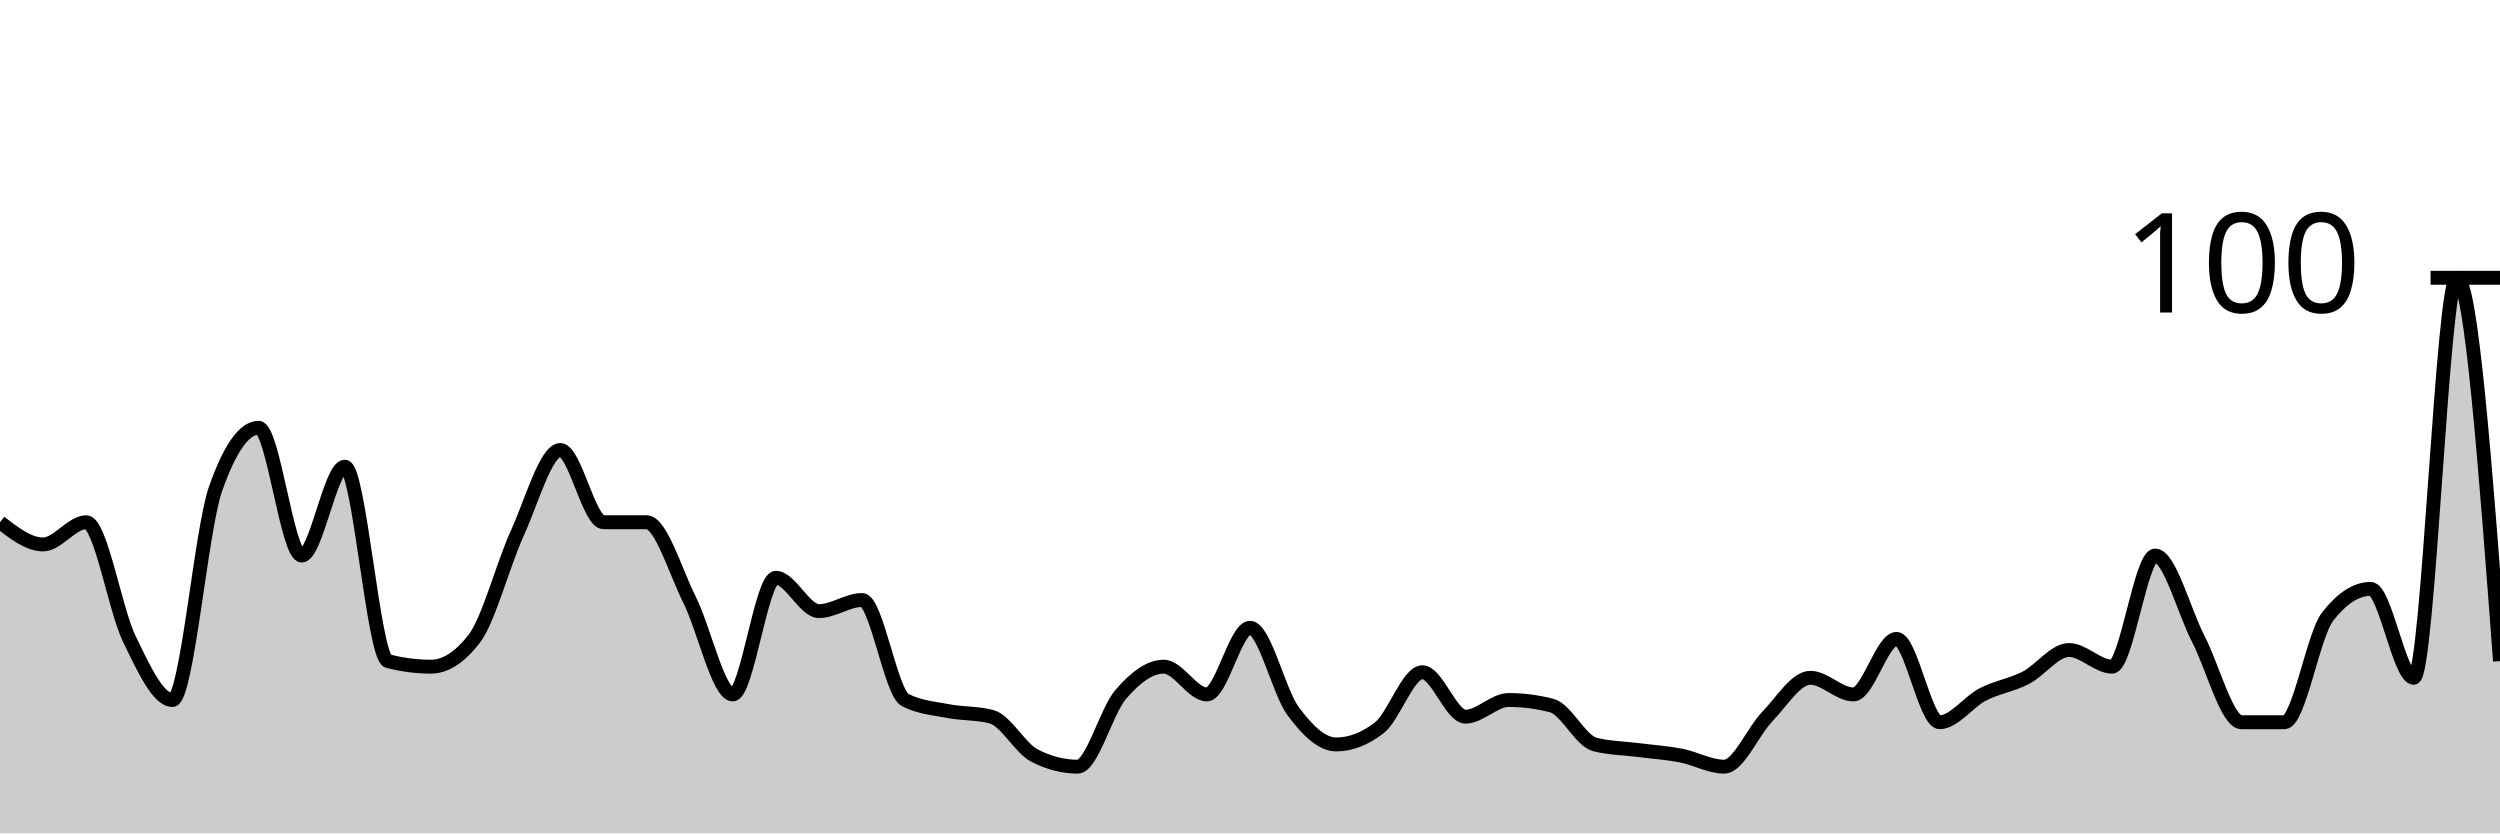
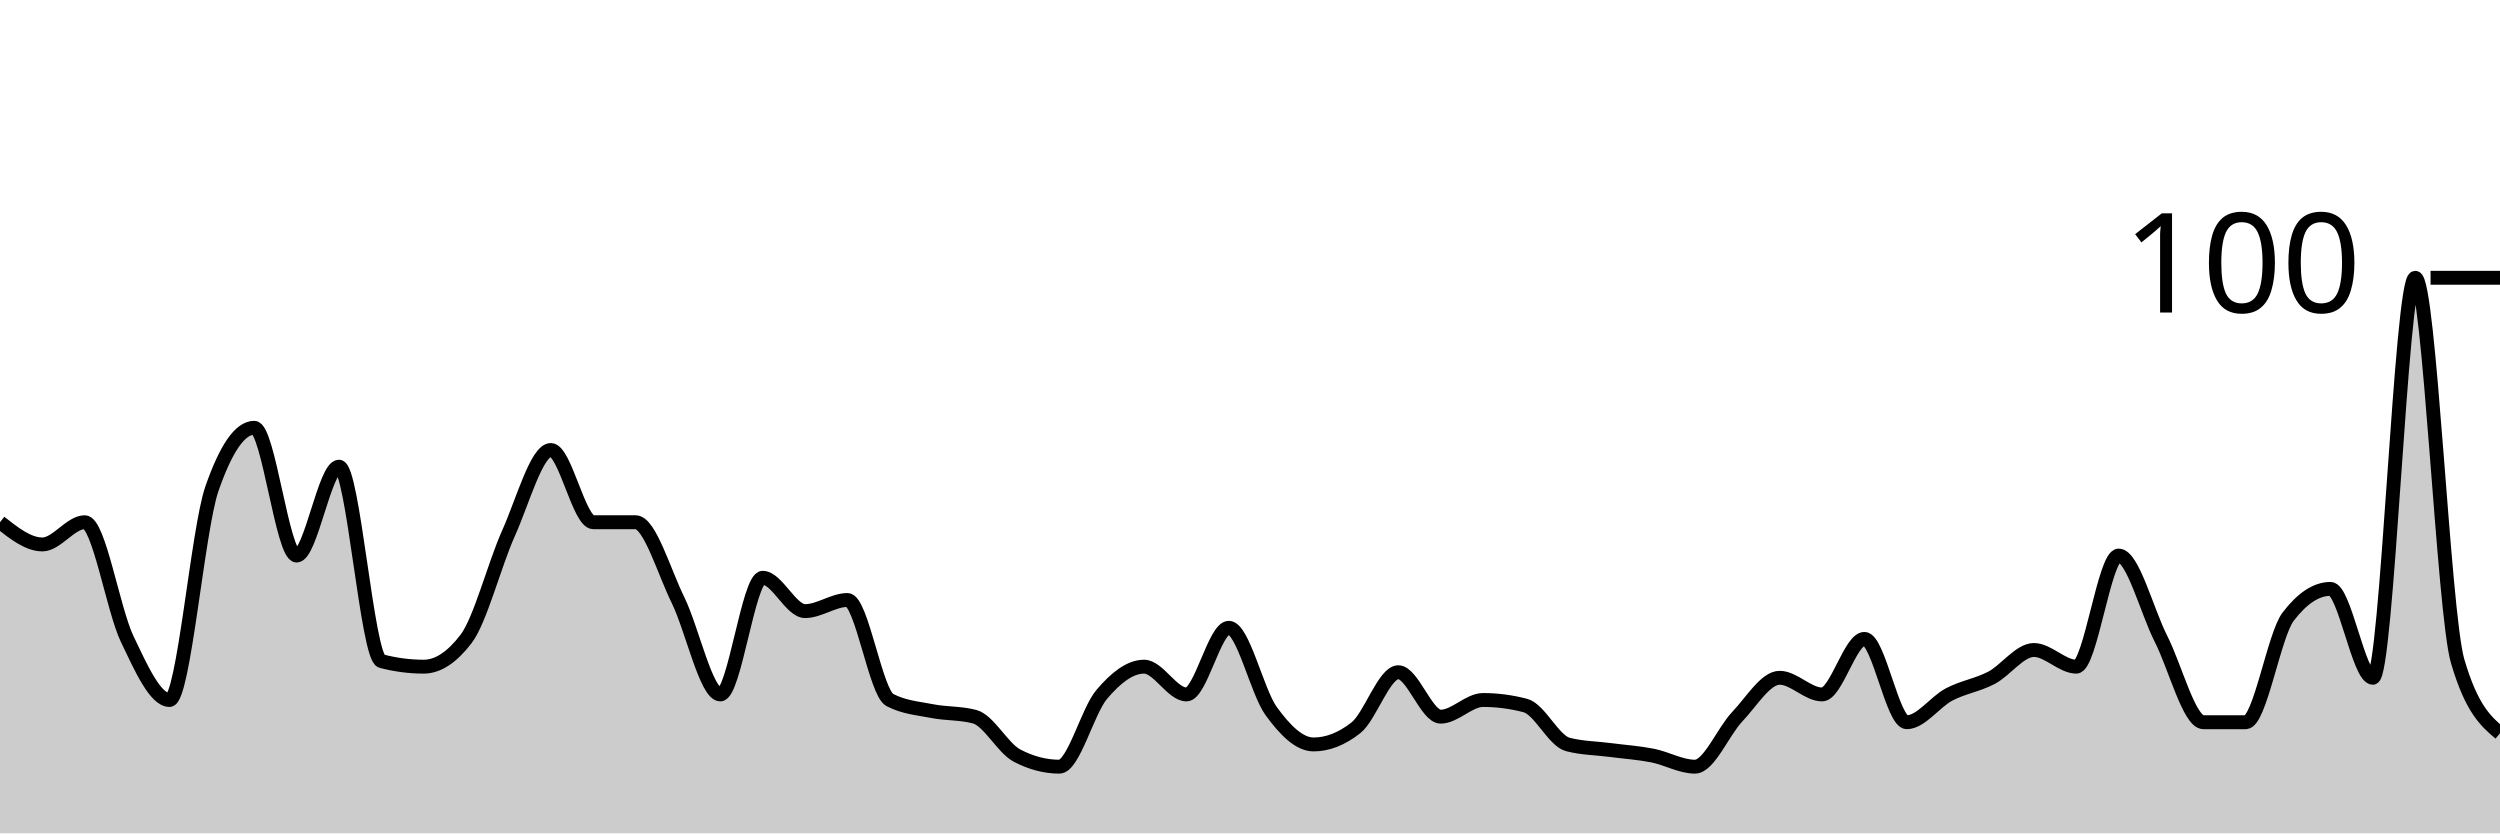
<svg xmlns="http://www.w3.org/2000/svg" viewBox="0 0 180 60">
  <g transform="translate(0,20)">
-     <path class="area" fill="rgba(0, 0, 0, 0.2)" d="M0,17.6C1.034,18.4,2.069,19.2,3.103,19.2C4.138,19.2,5.172,17.6,6.207,17.6C7.241,17.6,8.276,23.867,9.31,26C10.345,28.133,11.379,30.4,12.414,30.4C13.448,30.4,14.483,18.133,15.517,15.2C16.552,12.267,17.586,10.8,18.621,10.8C19.655,10.8,20.69,20,21.724,20C22.759,20,23.793,13.6,24.828,13.6C25.862,13.6,26.897,27.333,27.931,27.6C28.966,27.867,30,28,31.034,28C32.069,28,33.103,27.333,34.138,26C35.172,24.667,36.207,20.667,37.241,18.4C38.276,16.133,39.31,12.4,40.345,12.4C41.379,12.4,42.414,17.6,43.448,17.6C44.483,17.6,45.517,17.6,46.552,17.6C47.586,17.6,48.621,21.133,49.655,23.2C50.69,25.267,51.724,30,52.759,30C53.793,30,54.828,21.6,55.862,21.6C56.897,21.6,57.931,24,58.966,24C60,24,61.034,23.2,62.069,23.2C63.103,23.2,64.138,29.867,65.172,30.4C66.207,30.933,67.241,31,68.276,31.2C69.31,31.4,70.345,31.333,71.379,31.6C72.414,31.867,73.448,33.867,74.483,34.4C75.517,34.933,76.552,35.2,77.586,35.2C78.621,35.2,79.655,31.2,80.69,30C81.724,28.8,82.759,28,83.793,28C84.828,28,85.862,30,86.897,30C87.931,30,88.966,25.2,90,25.2C91.034,25.2,92.069,29.8,93.103,31.2C94.138,32.6,95.172,33.6,96.207,33.6C97.241,33.6,98.276,33.2,99.31,32.4C100.345,31.6,101.379,28.4,102.414,28.4C103.448,28.4,104.483,31.6,105.517,31.6C106.552,31.6,107.586,30.4,108.621,30.4C109.655,30.4,110.69,30.533,111.724,30.8C112.759,31.067,113.793,33.333,114.828,33.6C115.862,33.867,116.897,33.867,117.931,34C118.966,34.133,120,34.2,121.034,34.4C122.069,34.6,123.103,35.2,124.138,35.2C125.172,35.2,126.207,32.667,127.241,31.6C128.276,30.533,129.31,28.8,130.345,28.8C131.379,28.8,132.414,30,133.448,30C134.483,30,135.517,26,136.552,26C137.586,26,138.621,32,139.655,32C140.69,32,141.724,30.533,142.759,30C143.793,29.467,144.828,29.333,145.862,28.8C146.897,28.267,147.931,26.8,148.966,26.8C150,26.8,151.034,28,152.069,28C153.103,28,154.138,20,155.172,20C156.207,20,157.241,24,158.276,26C159.31,28,160.345,32,161.379,32C162.414,32,163.448,32,164.483,32C165.517,32,166.552,25.733,167.586,24.4C168.621,23.067,169.655,22.4,170.69,22.4C171.724,22.4,172.759,28.8,173.793,28.8C174.828,28.8,175.862,0,176.897,0C177.931,0,178.966,13.8,180,27.6L180,40C178.966,40,177.931,40,176.897,40C175.862,40,174.828,40,173.793,40C172.759,40,171.724,40,170.69,40C169.655,40,168.621,40,167.586,40C166.552,40,165.517,40,164.483,40C163.448,40,162.414,40,161.379,40C160.345,40,159.31,40,158.276,40C157.241,40,156.207,40,155.172,40C154.138,40,153.103,40,152.069,40C151.034,40,150,40,148.966,40C147.931,40,146.897,40,145.862,40C144.828,40,143.793,40,142.759,40C141.724,40,140.69,40,139.655,40C138.621,40,137.586,40,136.552,40C135.517,40,134.483,40,133.448,40C132.414,40,131.379,40,130.345,40C129.31,40,128.276,40,127.241,40C126.207,40,125.172,40,124.138,40C123.103,40,122.069,40,121.034,40C120,40,118.966,40,117.931,40C116.897,40,115.862,40,114.828,40C113.793,40,112.759,40,111.724,40C110.69,40,109.655,40,108.621,40C107.586,40,106.552,40,105.517,40C104.483,40,103.448,40,102.414,40C101.379,40,100.345,40,99.31,40C98.276,40,97.241,40,96.207,40C95.172,40,94.138,40,93.103,40C92.069,40,91.034,40,90,40C88.966,40,87.931,40,86.897,40C85.862,40,84.828,40,83.793,40C82.759,40,81.724,40,80.69,40C79.655,40,78.621,40,77.586,40C76.552,40,75.517,40,74.483,40C73.448,40,72.414,40,71.379,40C70.345,40,69.31,40,68.276,40C67.241,40,66.207,40,65.172,40C64.138,40,63.103,40,62.069,40C61.034,40,60,40,58.966,40C57.931,40,56.897,40,55.862,40C54.828,40,53.793,40,52.759,40C51.724,40,50.69,40,49.655,40C48.621,40,47.586,40,46.552,40C45.517,40,44.483,40,43.448,40C42.414,40,41.379,40,40.345,40C39.31,40,38.276,40,37.241,40C36.207,40,35.172,40,34.138,40C33.103,40,32.069,40,31.034,40C30,40,28.966,40,27.931,40C26.897,40,25.862,40,24.828,40C23.793,40,22.759,40,21.724,40C20.69,40,19.655,40,18.621,40C17.586,40,16.552,40,15.517,40C14.483,40,13.448,40,12.414,40C11.379,40,10.345,40,9.31,40C8.276,40,7.241,40,6.207,40C5.172,40,4.138,40,3.103,40C2.069,40,1.034,40,0,40Z" />
-     <path class="line" stroke="black" fill="none" d="M0,17.6C1.034,18.4,2.069,19.2,3.103,19.2C4.138,19.2,5.172,17.6,6.207,17.6C7.241,17.6,8.276,23.867,9.31,26C10.345,28.133,11.379,30.4,12.414,30.4C13.448,30.4,14.483,18.133,15.517,15.2C16.552,12.267,17.586,10.8,18.621,10.8C19.655,10.8,20.69,20,21.724,20C22.759,20,23.793,13.6,24.828,13.6C25.862,13.6,26.897,27.333,27.931,27.6C28.966,27.867,30,28,31.034,28C32.069,28,33.103,27.333,34.138,26C35.172,24.667,36.207,20.667,37.241,18.4C38.276,16.133,39.31,12.4,40.345,12.4C41.379,12.4,42.414,17.6,43.448,17.6C44.483,17.6,45.517,17.6,46.552,17.6C47.586,17.6,48.621,21.133,49.655,23.2C50.69,25.267,51.724,30,52.759,30C53.793,30,54.828,21.6,55.862,21.6C56.897,21.6,57.931,24,58.966,24C60,24,61.034,23.2,62.069,23.2C63.103,23.2,64.138,29.867,65.172,30.4C66.207,30.933,67.241,31,68.276,31.2C69.31,31.4,70.345,31.333,71.379,31.6C72.414,31.867,73.448,33.867,74.483,34.4C75.517,34.933,76.552,35.2,77.586,35.2C78.621,35.2,79.655,31.2,80.69,30C81.724,28.8,82.759,28,83.793,28C84.828,28,85.862,30,86.897,30C87.931,30,88.966,25.2,90,25.2C91.034,25.2,92.069,29.8,93.103,31.2C94.138,32.6,95.172,33.6,96.207,33.6C97.241,33.6,98.276,33.2,99.31,32.4C100.345,31.6,101.379,28.4,102.414,28.4C103.448,28.4,104.483,31.6,105.517,31.6C106.552,31.6,107.586,30.4,108.621,30.4C109.655,30.4,110.69,30.533,111.724,30.8C112.759,31.067,113.793,33.333,114.828,33.6C115.862,33.867,116.897,33.867,117.931,34C118.966,34.133,120,34.2,121.034,34.4C122.069,34.6,123.103,35.2,124.138,35.2C125.172,35.2,126.207,32.667,127.241,31.6C128.276,30.533,129.31,28.8,130.345,28.8C131.379,28.8,132.414,30,133.448,30C134.483,30,135.517,26,136.552,26C137.586,26,138.621,32,139.655,32C140.69,32,141.724,30.533,142.759,30C143.793,29.467,144.828,29.333,145.862,28.8C146.897,28.267,147.931,26.8,148.966,26.8C150,26.8,151.034,28,152.069,28C153.103,28,154.138,20,155.172,20C156.207,20,157.241,24,158.276,26C159.31,28,160.345,32,161.379,32C162.414,32,163.448,32,164.483,32C165.517,32,166.552,25.733,167.586,24.4C168.621,23.067,169.655,22.4,170.69,22.4C171.724,22.4,172.759,28.8,173.793,28.8C174.828,28.8,175.862,0,176.897,0C177.931,0,178.966,13.8,180,27.6" />
+     <path class="area" fill="rgba(0, 0, 0, 0.2)" d="M0,17.6C1.017,18.4,2.034,19.2,3.051,19.2C4.068,19.2,5.085,17.6,6.102,17.6C7.119,17.6,8.136,23.867,9.153,26C10.169,28.133,11.186,30.4,12.203,30.4C13.22,30.4,14.237,18.133,15.254,15.2C16.271,12.267,17.288,10.8,18.305,10.8C19.322,10.8,20.339,20,21.356,20C22.373,20,23.39,13.6,24.407,13.6C25.424,13.6,26.441,27.333,27.458,27.6C28.475,27.867,29.492,28,30.508,28C31.525,28,32.542,27.333,33.559,26C34.576,24.667,35.593,20.667,36.61,18.4C37.627,16.133,38.644,12.4,39.661,12.4C40.678,12.4,41.695,17.6,42.712,17.6C43.729,17.6,44.746,17.6,45.763,17.6C46.78,17.6,47.797,21.133,48.814,23.2C49.831,25.267,50.847,30,51.864,30C52.881,30,53.898,21.6,54.915,21.6C55.932,21.6,56.949,24,57.966,24C58.983,24,60,23.2,61.017,23.2C62.034,23.2,63.051,29.867,64.068,30.4C65.085,30.933,66.102,31,67.119,31.2C68.136,31.4,69.153,31.333,70.169,31.6C71.186,31.867,72.203,33.867,73.22,34.4C74.237,34.933,75.254,35.2,76.271,35.2C77.288,35.2,78.305,31.2,79.322,30C80.339,28.8,81.356,28,82.373,28C83.39,28,84.407,30,85.424,30C86.441,30,87.458,25.2,88.475,25.2C89.492,25.2,90.508,29.8,91.525,31.2C92.542,32.6,93.559,33.6,94.576,33.6C95.593,33.6,96.61,33.2,97.627,32.4C98.644,31.6,99.661,28.4,100.678,28.4C101.695,28.4,102.712,31.6,103.729,31.6C104.746,31.6,105.763,30.4,106.78,30.4C107.797,30.4,108.814,30.533,109.831,30.8C110.847,31.067,111.864,33.333,112.881,33.6C113.898,33.867,114.915,33.867,115.932,34C116.949,34.133,117.966,34.2,118.983,34.4C120,34.6,121.017,35.2,122.034,35.2C123.051,35.2,124.068,32.667,125.085,31.6C126.102,30.533,127.119,28.8,128.136,28.8C129.153,28.8,130.169,30,131.186,30C132.203,30,133.22,26,134.237,26C135.254,26,136.271,32,137.288,32C138.305,32,139.322,30.533,140.339,30C141.356,29.467,142.373,29.333,143.39,28.8C144.407,28.267,145.424,26.8,146.441,26.8C147.458,26.8,148.475,28,149.492,28C150.508,28,151.525,20,152.542,20C153.559,20,154.576,24,155.593,26C156.61,28,157.627,32,158.644,32C159.661,32,160.678,32,161.695,32C162.712,32,163.729,25.733,164.746,24.4C165.763,23.067,166.78,22.4,167.797,22.4C168.814,22.4,169.831,28.8,170.847,28.8C171.864,28.8,172.881,0,173.898,0C174.915,0,175.932,24.133,176.949,27.6C177.966,31.067,178.983,31.933,180,32.8L180,40C178.983,40,177.966,40,176.949,40C175.932,40,174.915,40,173.898,40C172.881,40,171.864,40,170.847,40C169.831,40,168.814,40,167.797,40C166.78,40,165.763,40,164.746,40C163.729,40,162.712,40,161.695,40C160.678,40,159.661,40,158.644,40C157.627,40,156.61,40,155.593,40C154.576,40,153.559,40,152.542,40C151.525,40,150.508,40,149.492,40C148.475,40,147.458,40,146.441,40C145.424,40,144.407,40,143.39,40C142.373,40,141.356,40,140.339,40C139.322,40,138.305,40,137.288,40C136.271,40,135.254,40,134.237,40C133.22,40,132.203,40,131.186,40C130.169,40,129.153,40,128.136,40C127.119,40,126.102,40,125.085,40C124.068,40,123.051,40,122.034,40C121.017,40,120,40,118.983,40C117.966,40,116.949,40,115.932,40C114.915,40,113.898,40,112.881,40C111.864,40,110.847,40,109.831,40C108.814,40,107.797,40,106.78,40C105.763,40,104.746,40,103.729,40C102.712,40,101.695,40,100.678,40C99.661,40,98.644,40,97.627,40C96.61,40,95.593,40,94.576,40C93.559,40,92.542,40,91.525,40C90.508,40,89.492,40,88.475,40C87.458,40,86.441,40,85.424,40C84.407,40,83.39,40,82.373,40C81.356,40,80.339,40,79.322,40C78.305,40,77.288,40,76.271,40C75.254,40,74.237,40,73.22,40C72.203,40,71.186,40,70.169,40C69.153,40,68.136,40,67.119,40C66.102,40,65.085,40,64.068,40C63.051,40,62.034,40,61.017,40C60,40,58.983,40,57.966,40C56.949,40,55.932,40,54.915,40C53.898,40,52.881,40,51.864,40C50.847,40,49.831,40,48.814,40C47.797,40,46.78,40,45.763,40C44.746,40,43.729,40,42.712,40C41.695,40,40.678,40,39.661,40C38.644,40,37.627,40,36.61,40C35.593,40,34.576,40,33.559,40C32.542,40,31.525,40,30.508,40C29.492,40,28.475,40,27.458,40C26.441,40,25.424,40,24.407,40C23.39,40,22.373,40,21.356,40C20.339,40,19.322,40,18.305,40C17.288,40,16.271,40,15.254,40C14.237,40,13.22,40,12.203,40C11.186,40,10.169,40,9.153,40C8.136,40,7.119,40,6.102,40C5.085,40,4.068,40,3.051,40C2.034,40,1.017,40,0,40Z" />
+     <path class="line" stroke="black" fill="none" d="M0,17.6C1.017,18.4,2.034,19.2,3.051,19.2C4.068,19.2,5.085,17.6,6.102,17.6C7.119,17.6,8.136,23.867,9.153,26C10.169,28.133,11.186,30.4,12.203,30.4C13.22,30.4,14.237,18.133,15.254,15.2C16.271,12.267,17.288,10.8,18.305,10.8C19.322,10.8,20.339,20,21.356,20C22.373,20,23.39,13.6,24.407,13.6C25.424,13.6,26.441,27.333,27.458,27.6C28.475,27.867,29.492,28,30.508,28C31.525,28,32.542,27.333,33.559,26C34.576,24.667,35.593,20.667,36.61,18.4C37.627,16.133,38.644,12.4,39.661,12.4C40.678,12.4,41.695,17.6,42.712,17.6C43.729,17.6,44.746,17.6,45.763,17.6C46.78,17.6,47.797,21.133,48.814,23.2C49.831,25.267,50.847,30,51.864,30C52.881,30,53.898,21.6,54.915,21.6C55.932,21.6,56.949,24,57.966,24C58.983,24,60,23.2,61.017,23.2C62.034,23.2,63.051,29.867,64.068,30.4C65.085,30.933,66.102,31,67.119,31.2C68.136,31.4,69.153,31.333,70.169,31.6C71.186,31.867,72.203,33.867,73.22,34.4C74.237,34.933,75.254,35.2,76.271,35.2C77.288,35.2,78.305,31.2,79.322,30C80.339,28.8,81.356,28,82.373,28C83.39,28,84.407,30,85.424,30C86.441,30,87.458,25.2,88.475,25.2C89.492,25.2,90.508,29.8,91.525,31.2C92.542,32.6,93.559,33.6,94.576,33.6C95.593,33.6,96.61,33.2,97.627,32.4C98.644,31.6,99.661,28.4,100.678,28.4C101.695,28.4,102.712,31.6,103.729,31.6C104.746,31.6,105.763,30.4,106.78,30.4C107.797,30.4,108.814,30.533,109.831,30.8C110.847,31.067,111.864,33.333,112.881,33.6C113.898,33.867,114.915,33.867,115.932,34C116.949,34.133,117.966,34.2,118.983,34.4C120,34.6,121.017,35.2,122.034,35.2C123.051,35.2,124.068,32.667,125.085,31.6C126.102,30.533,127.119,28.8,128.136,28.8C129.153,28.8,130.169,30,131.186,30C132.203,30,133.22,26,134.237,26C135.254,26,136.271,32,137.288,32C138.305,32,139.322,30.533,140.339,30C141.356,29.467,142.373,29.333,143.39,28.8C144.407,28.267,145.424,26.8,146.441,26.8C147.458,26.8,148.475,28,149.492,28C150.508,28,151.525,20,152.542,20C153.559,20,154.576,24,155.593,26C156.61,28,157.627,32,158.644,32C159.661,32,160.678,32,161.695,32C162.712,32,163.729,25.733,164.746,24.4C165.763,23.067,166.78,22.4,167.797,22.4C168.814,22.4,169.831,28.8,170.847,28.8C171.864,28.8,172.881,0,173.898,0C174.915,0,175.932,24.133,176.949,27.6C177.966,31.067,178.983,31.933,180,32.8" />
    <path class="axis-ceiling" stroke-width="1" stroke="black" fill="none" d="M175,0L180,0" />
    <text class="axis-ceiling-label" font-family="sans-serif" text-anchor="end" font-size="10px" x="170" y="2.5">100</text>
  </g>
</svg>
